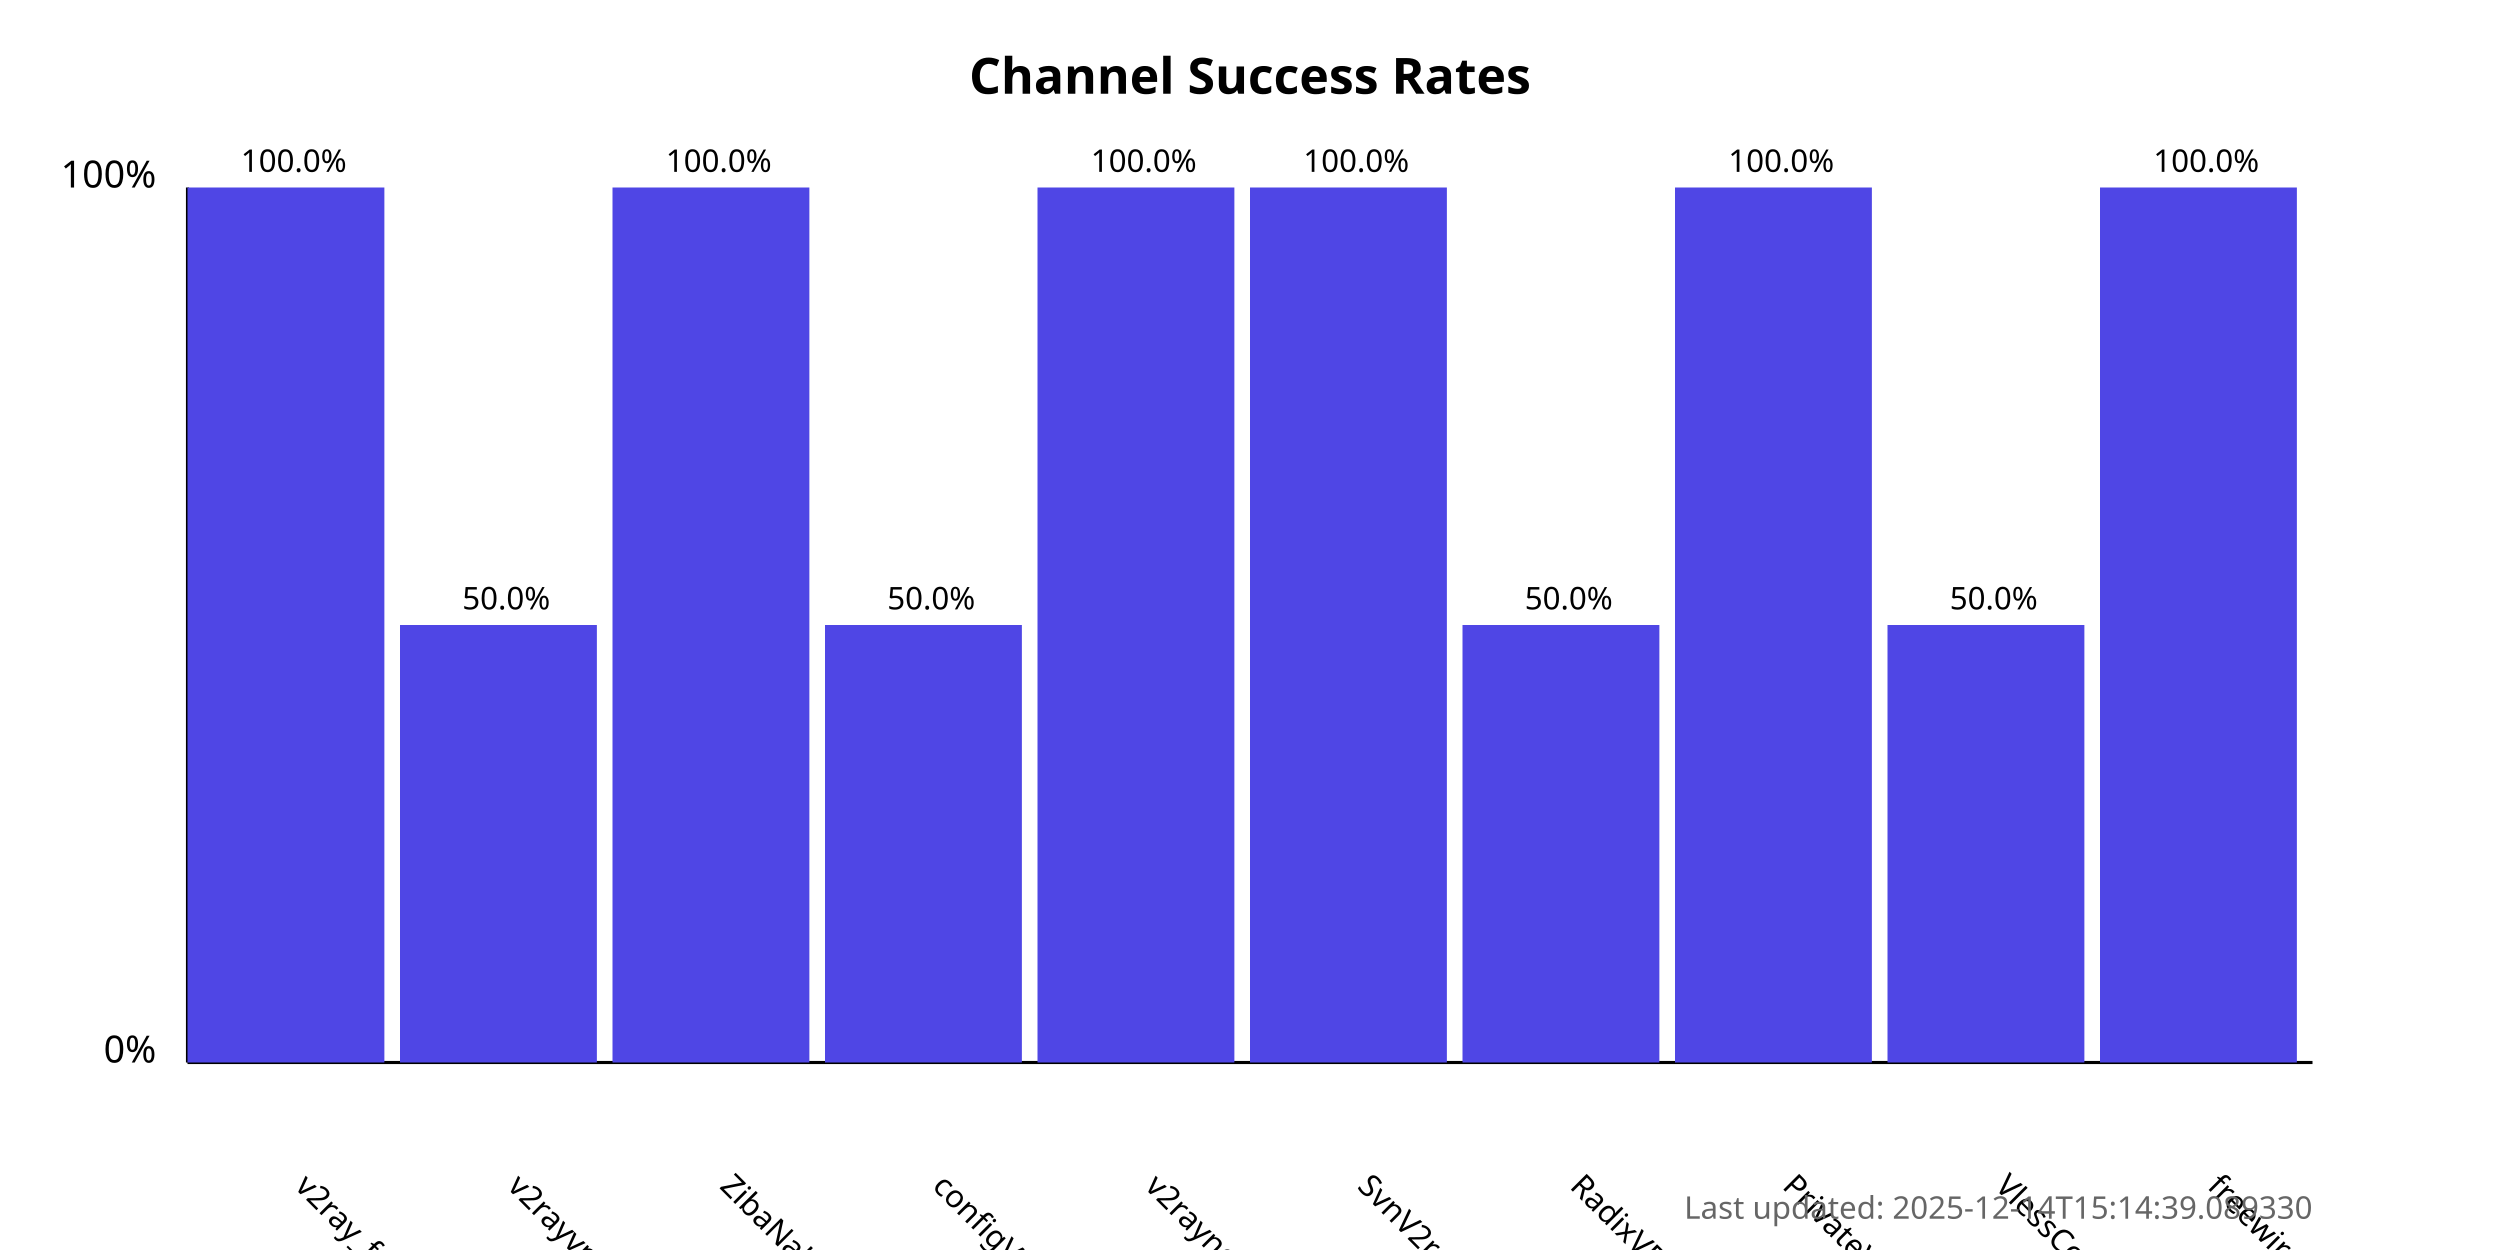
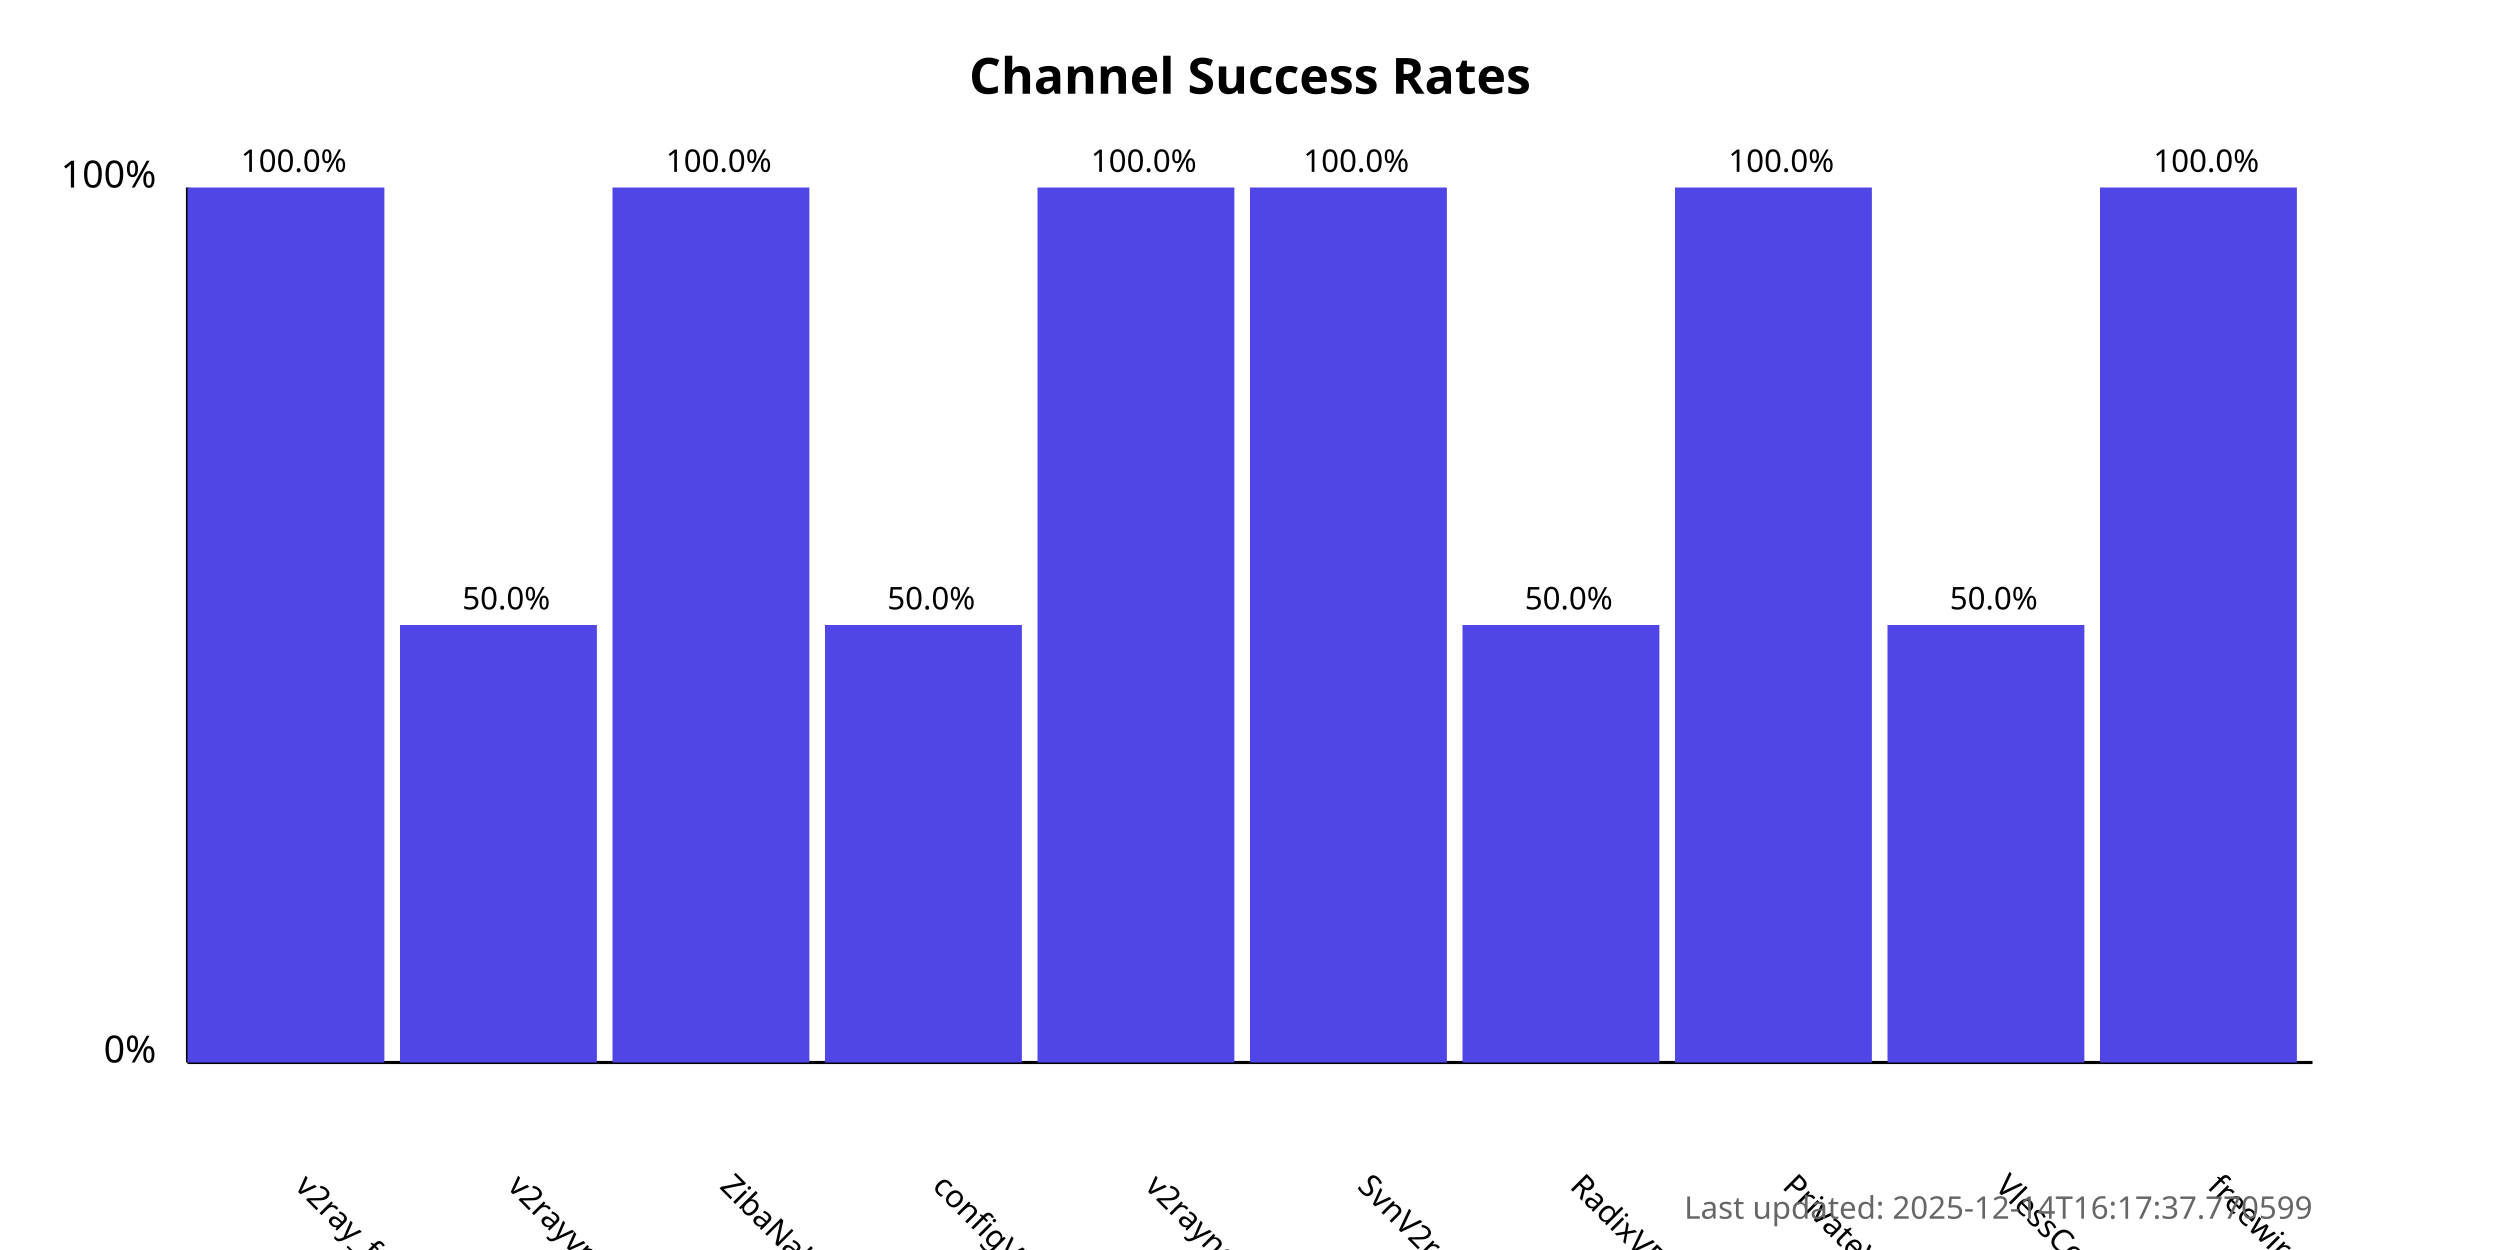
<svg xmlns="http://www.w3.org/2000/svg" width="800" height="400">
  <style>
            .chart-title { font: bold 16px sans-serif; }
            .axis-label { font: 12px sans-serif; }
            .tick-label { font: 10px sans-serif; }
            .bar { fill: #4f46e5; }
            .bar:hover { fill: #6366f1; }
            .timestamp { font: 10px sans-serif; fill: #666; }
        </style>
  <text x="400.0" y="30" text-anchor="middle" class="chart-title">
            Channel Success Rates
        </text>
  <line x1="60" y1="340" x2="60" y2="60" stroke="black" stroke-width="1" />
  <line x1="60" y1="340" x2="740" y2="340" stroke="black" stroke-width="1" />
  <text x="50" y="340" text-anchor="end" class="axis-label">0%</text>
  <text x="50" y="60" text-anchor="end" class="axis-label">100%</text>
  <g>
    <rect x="60" y="60.0" width="63.0" height="280.0" class="bar" />
    <text x="94.0" y="380" transform="rotate(45, 94.0, 380)" text-anchor="start" class="tick-label">
                v2ray_free_conf
            </text>
    <text x="94.0" y="55.0" text-anchor="middle" class="tick-label">
                100.0%
            </text>
  </g>
  <g>
    <rect x="128.0" y="200.0" width="63.0" height="140.0" class="bar" />
    <text x="162.0" y="380" transform="rotate(45, 162.0, 380)" text-anchor="start" class="tick-label">
                v2rayvpno
            </text>
    <text x="162.0" y="195.0" text-anchor="middle" class="tick-label">
                50.0%
            </text>
  </g>
  <g>
    <rect x="196.0" y="60.0" width="63.0" height="280.0" class="bar" />
    <text x="230.0" y="380" transform="rotate(45, 230.0, 380)" text-anchor="start" class="tick-label">
                ZibaNabz
            </text>
    <text x="230.0" y="55.0" text-anchor="middle" class="tick-label">
                100.0%
            </text>
  </g>
  <g>
    <rect x="264.0" y="200.0" width="63.0" height="140.0" class="bar" />
    <text x="298.0" y="380" transform="rotate(45, 298.0, 380)" text-anchor="start" class="tick-label">
                configV2rayForFree
            </text>
    <text x="298.0" y="195.0" text-anchor="middle" class="tick-label">
                50.0%
            </text>
  </g>
  <g>
    <rect x="332.0" y="60.0" width="63.0" height="280.0" class="bar" />
    <text x="366.0" y="380" transform="rotate(45, 366.0, 380)" text-anchor="start" class="tick-label">
                v2rayngvpn
            </text>
    <text x="366.0" y="55.0" text-anchor="middle" class="tick-label">
                100.0%
            </text>
  </g>
  <g>
    <rect x="400.0" y="60.0" width="63.0" height="280.0" class="bar" />
    <text x="434.0" y="380" transform="rotate(45, 434.0, 380)" text-anchor="start" class="tick-label">
                SvnV2ray
            </text>
    <text x="434.0" y="55.0" text-anchor="middle" class="tick-label">
                100.0%
            </text>
  </g>
  <g>
    <rect x="468.0" y="200.0" width="63.0" height="140.0" class="bar" />
    <text x="502.0" y="380" transform="rotate(45, 502.0, 380)" text-anchor="start" class="tick-label">
                RadixVPN
            </text>
    <text x="502.0" y="195.0" text-anchor="middle" class="tick-label">
                50.0%
            </text>
  </g>
  <g>
    <rect x="536.0" y="60.0" width="63.0" height="280.0" class="bar" />
    <text x="570.0" y="380" transform="rotate(45, 570.0, 380)" text-anchor="start" class="tick-label">
                PrivateVPNs
            </text>
    <text x="570.0" y="55.0" text-anchor="middle" class="tick-label">
                100.0%
            </text>
  </g>
  <g>
    <rect x="604.0" y="200.0" width="63.0" height="140.0" class="bar" />
    <text x="638.0" y="380" transform="rotate(45, 638.0, 380)" text-anchor="start" class="tick-label">
                VlessConfig
            </text>
    <text x="638.0" y="195.0" text-anchor="middle" class="tick-label">
                50.0%
            </text>
  </g>
  <g>
    <rect x="672.0" y="60.0" width="63.0" height="280.0" class="bar" />
    <text x="706.0" y="380" transform="rotate(45, 706.0, 380)" text-anchor="start" class="tick-label">
                freewireguard
            </text>
    <text x="706.0" y="55.0" text-anchor="middle" class="tick-label">
                100.0%
            </text>
  </g>
  <text x="740" y="390" text-anchor="end" class="timestamp">
-             Last updated: 2025-12-14T15:14:39.089330
+             Last updated: 2025-12-14T16:17:37.770599
        </text>
</svg>
